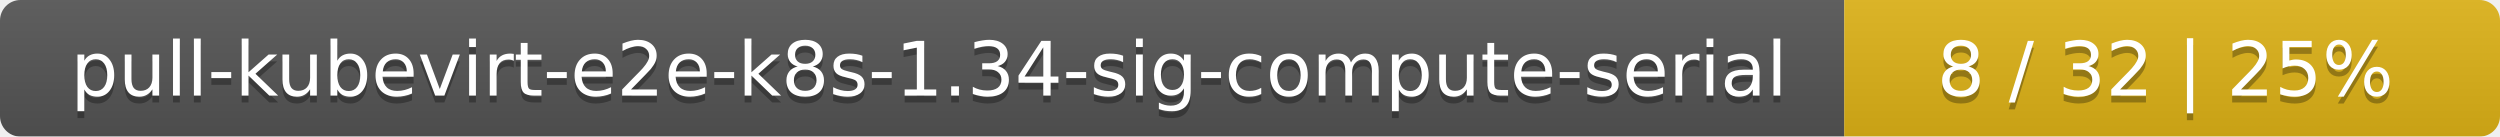
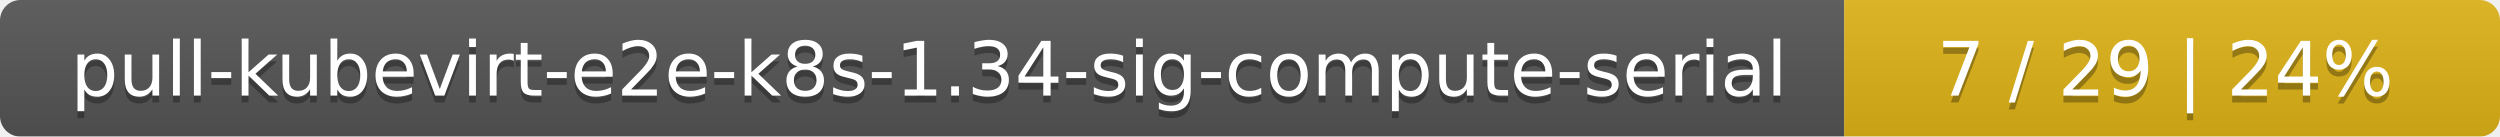
<svg xmlns="http://www.w3.org/2000/svg" width="366" height="20">
  <linearGradient id="smooth" x2="0" y2="100%">
    <stop offset="0" stop-color="#bbb" stop-opacity=".1" />
    <stop offset="1" stop-opacity=".1" />
  </linearGradient>
  <mask id="round">
    <rect width="366" height="20" rx="3" fill="#fff" />
  </mask>
  <g mask="url(#round)">
    <rect width="270" height="20" fill="#555" />
    <rect x="270" width="96" height="20" fill="#dfb317" />
    <rect width="366" height="20" fill="url(#smooth)" />
  </g>
  <g fill="#fff" text-anchor="middle" font-family="DejaVu Sans,Verdana,Geneva,sans-serif" font-size="11">
    <text x="136" y="15" fill="#010101" fill-opacity=".3">pull-kubevirt-e2e-k8s-1.34-sig-compute-serial</text>
    <text x="136" y="14">pull-kubevirt-e2e-k8s-1.34-sig-compute-serial</text>
-     <text x="317" y="15" fill="#010101" fill-opacity=".3">8 / 32    |    25%</text>
-     <text x="317" y="14">8 / 32    |    25%</text>
+     <text x="317" y="15" fill="#010101" fill-opacity=".3">7 / 29    |    24%</text>
+     <text x="317" y="14">7 / 29    |    24%</text>
  </g>
</svg>
